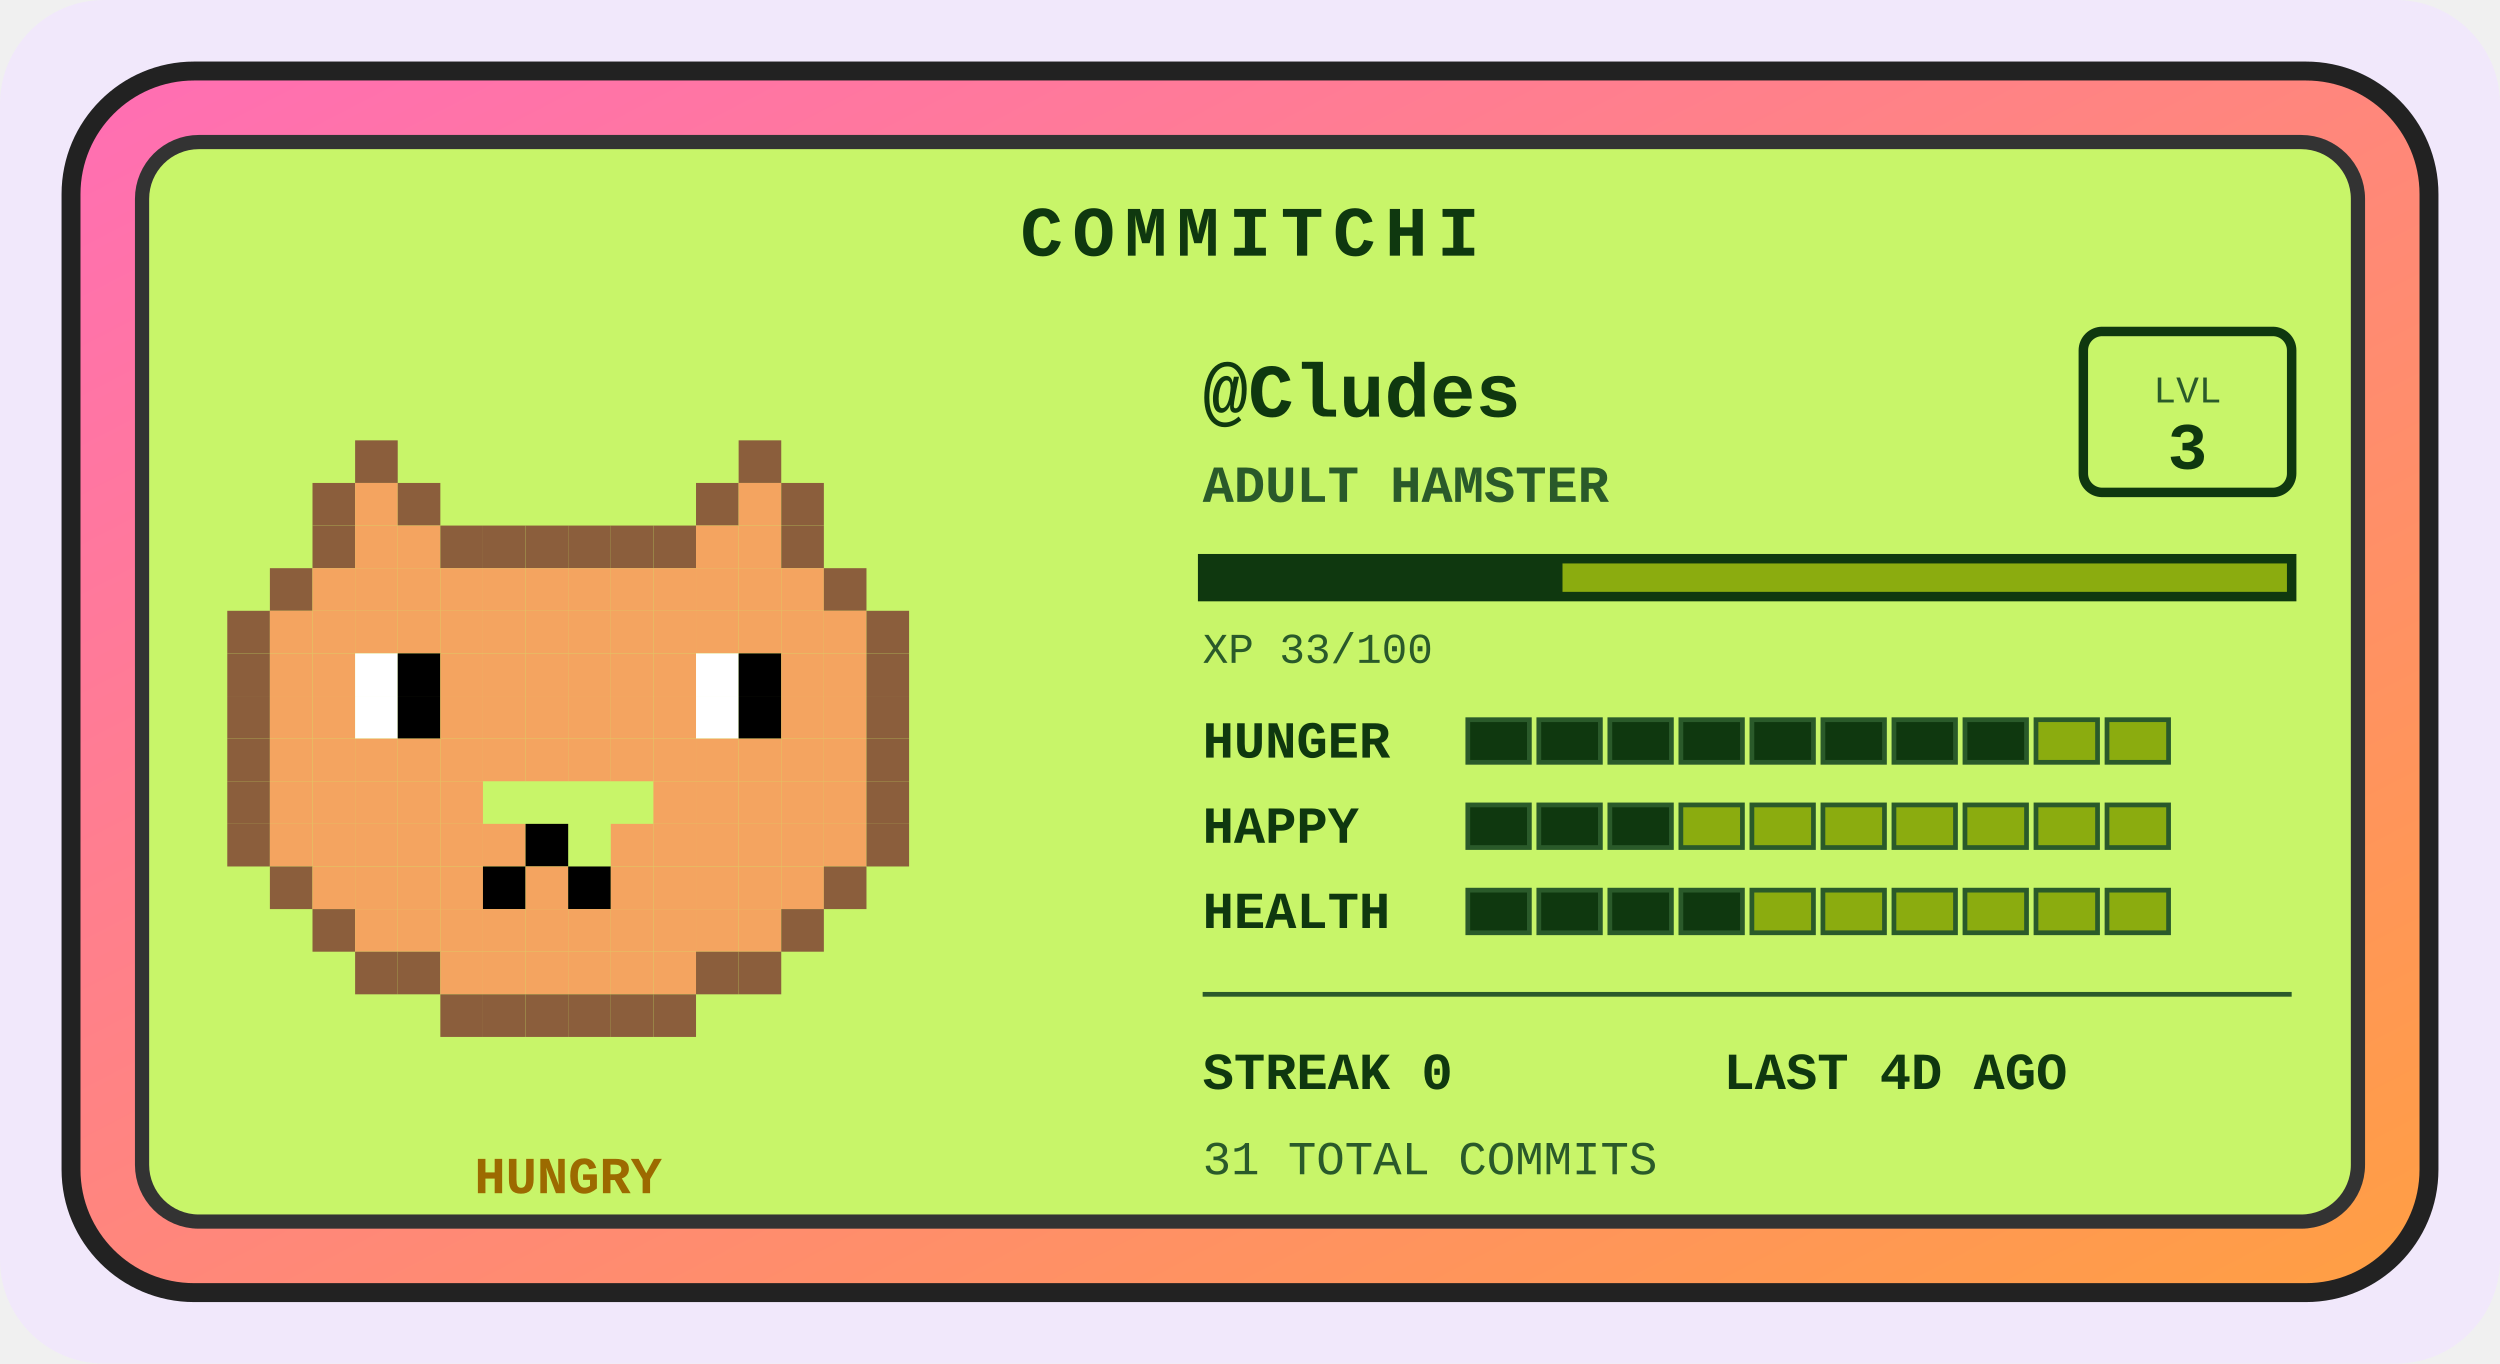
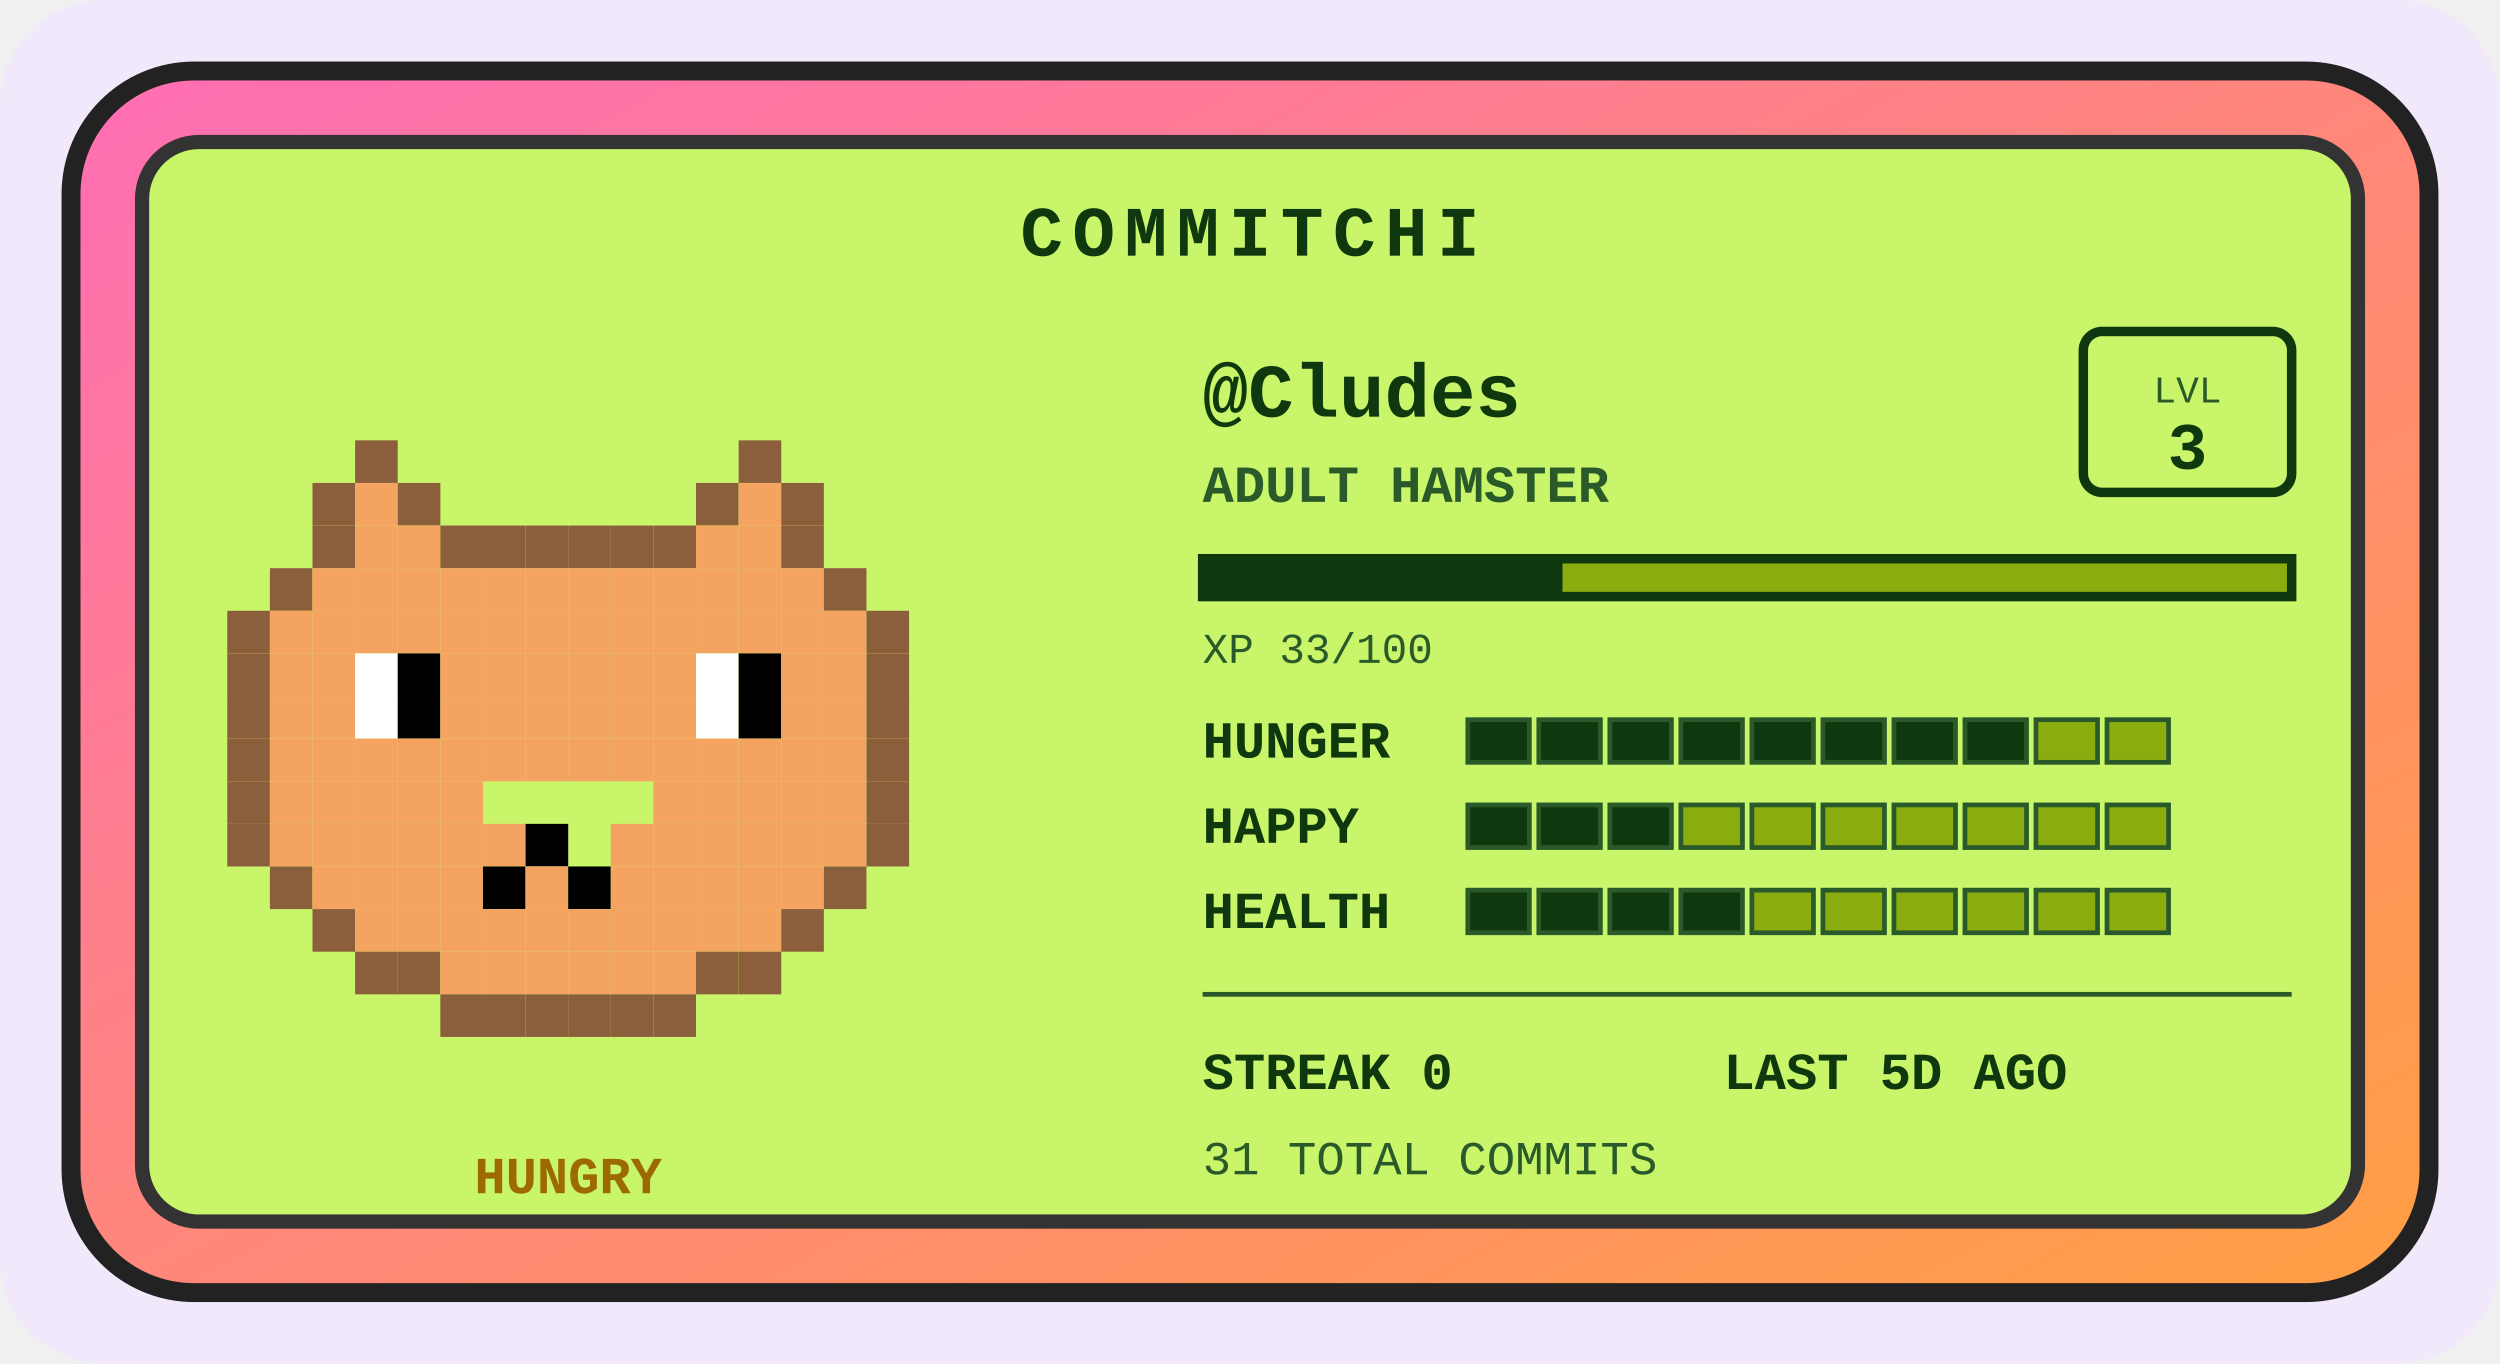
<svg xmlns="http://www.w3.org/2000/svg" width="528" height="288" viewBox="0 0 528 288" role="img" aria-label="Commitchi pet for Cludes">
  <defs>
    <linearGradient id="shell" x1="0" y1="0" x2="1" y2="1">
      <stop offset="0" stop-color="#ff6eb4" />
      <stop offset="1" stop-color="#ff9f43" />
    </linearGradient>
  </defs>
  <rect x="0" y="0" width="528" height="288" rx="22" fill="#f1e8fb" />
  <g transform="translate(14, 14)">
    <rect x="1" y="1" width="498" height="258" rx="26" fill="url(#shell)" stroke="#222" stroke-width="4" />
    <rect x="16" y="16" width="468" height="228" rx="12" fill="#c8f569" stroke="#333" stroke-width="3" />
    <text x="250" y="40" text-anchor="middle" font-family="'Courier New',monospace" font-size="15" font-weight="bold" letter-spacing="2" fill="#0f380f">COMMITCHI</text>
    <g>
      <rect x="61" y="79" width="9" height="9" fill="#8b5e3c" />
      <rect x="142" y="79" width="9" height="9" fill="#8b5e3c" />
      <rect x="52" y="88" width="9" height="9" fill="#8b5e3c" />
      <rect x="61" y="88" width="9" height="9" fill="#f4a460" />
      <rect x="70" y="88" width="9" height="9" fill="#8b5e3c" />
      <rect x="133" y="88" width="9" height="9" fill="#8b5e3c" />
      <rect x="142" y="88" width="9" height="9" fill="#f4a460" />
      <rect x="151" y="88" width="9" height="9" fill="#8b5e3c" />
      <rect x="52" y="97" width="9" height="9" fill="#8b5e3c" />
      <rect x="61" y="97" width="9" height="9" fill="#f4a460" />
      <rect x="70" y="97" width="9" height="9" fill="#f4a460" />
      <rect x="79" y="97" width="9" height="9" fill="#8b5e3c" />
      <rect x="88" y="97" width="9" height="9" fill="#8b5e3c" />
      <rect x="97" y="97" width="9" height="9" fill="#8b5e3c" />
      <rect x="106" y="97" width="9" height="9" fill="#8b5e3c" />
      <rect x="115" y="97" width="9" height="9" fill="#8b5e3c" />
      <rect x="124" y="97" width="9" height="9" fill="#8b5e3c" />
      <rect x="133" y="97" width="9" height="9" fill="#f4a460" />
      <rect x="142" y="97" width="9" height="9" fill="#f4a460" />
      <rect x="151" y="97" width="9" height="9" fill="#8b5e3c" />
      <rect x="43" y="106" width="9" height="9" fill="#8b5e3c" />
      <rect x="52" y="106" width="9" height="9" fill="#f4a460" />
      <rect x="61" y="106" width="9" height="9" fill="#f4a460" />
      <rect x="70" y="106" width="9" height="9" fill="#f4a460" />
      <rect x="79" y="106" width="9" height="9" fill="#f4a460" />
      <rect x="88" y="106" width="9" height="9" fill="#f4a460" />
      <rect x="97" y="106" width="9" height="9" fill="#f4a460" />
      <rect x="106" y="106" width="9" height="9" fill="#f4a460" />
      <rect x="115" y="106" width="9" height="9" fill="#f4a460" />
      <rect x="124" y="106" width="9" height="9" fill="#f4a460" />
      <rect x="133" y="106" width="9" height="9" fill="#f4a460" />
      <rect x="142" y="106" width="9" height="9" fill="#f4a460" />
      <rect x="151" y="106" width="9" height="9" fill="#f4a460" />
      <rect x="160" y="106" width="9" height="9" fill="#8b5e3c" />
      <rect x="34" y="115" width="9" height="9" fill="#8b5e3c" />
      <rect x="43" y="115" width="9" height="9" fill="#f4a460" />
      <rect x="52" y="115" width="9" height="9" fill="#f4a460" />
      <rect x="61" y="115" width="9" height="9" fill="#f4a460" />
      <rect x="70" y="115" width="9" height="9" fill="#f4a460" />
      <rect x="79" y="115" width="9" height="9" fill="#f4a460" />
      <rect x="88" y="115" width="9" height="9" fill="#f4a460" />
      <rect x="97" y="115" width="9" height="9" fill="#f4a460" />
      <rect x="106" y="115" width="9" height="9" fill="#f4a460" />
      <rect x="115" y="115" width="9" height="9" fill="#f4a460" />
      <rect x="124" y="115" width="9" height="9" fill="#f4a460" />
      <rect x="133" y="115" width="9" height="9" fill="#f4a460" />
      <rect x="142" y="115" width="9" height="9" fill="#f4a460" />
      <rect x="151" y="115" width="9" height="9" fill="#f4a460" />
      <rect x="160" y="115" width="9" height="9" fill="#f4a460" />
      <rect x="169" y="115" width="9" height="9" fill="#8b5e3c" />
      <rect x="34" y="124" width="9" height="9" fill="#8b5e3c" />
      <rect x="43" y="124" width="9" height="9" fill="#f4a460" />
      <rect x="52" y="124" width="9" height="9" fill="#f4a460" />
      <rect x="61" y="124" width="9" height="9" fill="#ffffff" />
      <rect x="70" y="124" width="9" height="9" fill="#000000" />
      <rect x="79" y="124" width="9" height="9" fill="#f4a460" />
      <rect x="88" y="124" width="9" height="9" fill="#f4a460" />
      <rect x="97" y="124" width="9" height="9" fill="#f4a460" />
      <rect x="106" y="124" width="9" height="9" fill="#f4a460" />
      <rect x="115" y="124" width="9" height="9" fill="#f4a460" />
      <rect x="124" y="124" width="9" height="9" fill="#f4a460" />
      <rect x="133" y="124" width="9" height="9" fill="#ffffff" />
      <rect x="142" y="124" width="9" height="9" fill="#000000" />
      <rect x="151" y="124" width="9" height="9" fill="#f4a460" />
      <rect x="160" y="124" width="9" height="9" fill="#f4a460" />
      <rect x="169" y="124" width="9" height="9" fill="#8b5e3c" />
      <rect x="34" y="133" width="9" height="9" fill="#8b5e3c" />
      <rect x="43" y="133" width="9" height="9" fill="#f4a460" />
      <rect x="52" y="133" width="9" height="9" fill="#f4a460" />
      <rect x="61" y="133" width="9" height="9" fill="#ffffff" />
      <rect x="70" y="133" width="9" height="9" fill="#000000" />
      <rect x="79" y="133" width="9" height="9" fill="#f4a460" />
      <rect x="88" y="133" width="9" height="9" fill="#f4a460" />
      <rect x="97" y="133" width="9" height="9" fill="#f4a460" />
      <rect x="106" y="133" width="9" height="9" fill="#f4a460" />
      <rect x="115" y="133" width="9" height="9" fill="#f4a460" />
      <rect x="124" y="133" width="9" height="9" fill="#f4a460" />
      <rect x="133" y="133" width="9" height="9" fill="#ffffff" />
      <rect x="142" y="133" width="9" height="9" fill="#000000" />
      <rect x="151" y="133" width="9" height="9" fill="#f4a460" />
      <rect x="160" y="133" width="9" height="9" fill="#f4a460" />
      <rect x="169" y="133" width="9" height="9" fill="#8b5e3c" />
      <rect x="34" y="142" width="9" height="9" fill="#8b5e3c" />
      <rect x="43" y="142" width="9" height="9" fill="#f4a460" />
      <rect x="52" y="142" width="9" height="9" fill="#f4a460" />
      <rect x="61" y="142" width="9" height="9" fill="#f4a460" />
      <rect x="70" y="142" width="9" height="9" fill="#f4a460" />
      <rect x="79" y="142" width="9" height="9" fill="#f4a460" />
      <rect x="88" y="142" width="9" height="9" fill="#f4a460" />
      <rect x="97" y="142" width="9" height="9" fill="#f4a460" />
      <rect x="106" y="142" width="9" height="9" fill="#f4a460" />
      <rect x="115" y="142" width="9" height="9" fill="#f4a460" />
      <rect x="124" y="142" width="9" height="9" fill="#f4a460" />
      <rect x="133" y="142" width="9" height="9" fill="#f4a460" />
      <rect x="142" y="142" width="9" height="9" fill="#f4a460" />
      <rect x="151" y="142" width="9" height="9" fill="#f4a460" />
      <rect x="160" y="142" width="9" height="9" fill="#f4a460" />
      <rect x="169" y="142" width="9" height="9" fill="#8b5e3c" />
      <rect x="34" y="151" width="9" height="9" fill="#8b5e3c" />
      <rect x="43" y="151" width="9" height="9" fill="#f4a460" />
      <rect x="52" y="151" width="9" height="9" fill="#f4a460" />
      <rect x="61" y="151" width="9" height="9" fill="#f4a460" />
      <rect x="70" y="151" width="9" height="9" fill="#f4a460" />
      <rect x="79" y="151" width="9" height="9" fill="#f4a460" />
      <rect x="124" y="151" width="9" height="9" fill="#f4a460" />
      <rect x="133" y="151" width="9" height="9" fill="#f4a460" />
      <rect x="142" y="151" width="9" height="9" fill="#f4a460" />
      <rect x="151" y="151" width="9" height="9" fill="#f4a460" />
      <rect x="160" y="151" width="9" height="9" fill="#f4a460" />
      <rect x="169" y="151" width="9" height="9" fill="#8b5e3c" />
      <rect x="34" y="160" width="9" height="9" fill="#8b5e3c" />
      <rect x="43" y="160" width="9" height="9" fill="#f4a460" />
      <rect x="52" y="160" width="9" height="9" fill="#f4a460" />
      <rect x="61" y="160" width="9" height="9" fill="#f4a460" />
      <rect x="70" y="160" width="9" height="9" fill="#f4a460" />
      <rect x="79" y="160" width="9" height="9" fill="#f4a460" />
      <rect x="88" y="160" width="9" height="9" fill="#f4a460" />
      <rect x="97" y="160" width="9" height="9" fill="#000000" />
      <rect x="115" y="160" width="9" height="9" fill="#f4a460" />
      <rect x="124" y="160" width="9" height="9" fill="#f4a460" />
      <rect x="133" y="160" width="9" height="9" fill="#f4a460" />
      <rect x="142" y="160" width="9" height="9" fill="#f4a460" />
      <rect x="151" y="160" width="9" height="9" fill="#f4a460" />
      <rect x="160" y="160" width="9" height="9" fill="#f4a460" />
      <rect x="169" y="160" width="9" height="9" fill="#8b5e3c" />
      <rect x="43" y="169" width="9" height="9" fill="#8b5e3c" />
      <rect x="52" y="169" width="9" height="9" fill="#f4a460" />
      <rect x="61" y="169" width="9" height="9" fill="#f4a460" />
      <rect x="70" y="169" width="9" height="9" fill="#f4a460" />
      <rect x="79" y="169" width="9" height="9" fill="#f4a460" />
      <rect x="88" y="169" width="9" height="9" fill="#000000" />
      <rect x="97" y="169" width="9" height="9" fill="#f4a460" />
      <rect x="106" y="169" width="9" height="9" fill="#000000" />
      <rect x="115" y="169" width="9" height="9" fill="#f4a460" />
      <rect x="124" y="169" width="9" height="9" fill="#f4a460" />
      <rect x="133" y="169" width="9" height="9" fill="#f4a460" />
      <rect x="142" y="169" width="9" height="9" fill="#f4a460" />
      <rect x="151" y="169" width="9" height="9" fill="#f4a460" />
      <rect x="160" y="169" width="9" height="9" fill="#8b5e3c" />
      <rect x="52" y="178" width="9" height="9" fill="#8b5e3c" />
      <rect x="61" y="178" width="9" height="9" fill="#f4a460" />
      <rect x="70" y="178" width="9" height="9" fill="#f4a460" />
      <rect x="79" y="178" width="9" height="9" fill="#f4a460" />
      <rect x="88" y="178" width="9" height="9" fill="#f4a460" />
      <rect x="97" y="178" width="9" height="9" fill="#f4a460" />
      <rect x="106" y="178" width="9" height="9" fill="#f4a460" />
      <rect x="115" y="178" width="9" height="9" fill="#f4a460" />
      <rect x="124" y="178" width="9" height="9" fill="#f4a460" />
      <rect x="133" y="178" width="9" height="9" fill="#f4a460" />
      <rect x="142" y="178" width="9" height="9" fill="#f4a460" />
      <rect x="151" y="178" width="9" height="9" fill="#8b5e3c" />
      <rect x="61" y="187" width="9" height="9" fill="#8b5e3c" />
      <rect x="70" y="187" width="9" height="9" fill="#8b5e3c" />
      <rect x="79" y="187" width="9" height="9" fill="#f4a460" />
      <rect x="88" y="187" width="9" height="9" fill="#f4a460" />
      <rect x="97" y="187" width="9" height="9" fill="#f4a460" />
      <rect x="106" y="187" width="9" height="9" fill="#f4a460" />
      <rect x="115" y="187" width="9" height="9" fill="#f4a460" />
      <rect x="124" y="187" width="9" height="9" fill="#f4a460" />
      <rect x="133" y="187" width="9" height="9" fill="#8b5e3c" />
      <rect x="142" y="187" width="9" height="9" fill="#8b5e3c" />
      <rect x="79" y="196" width="9" height="9" fill="#8b5e3c" />
      <rect x="88" y="196" width="9" height="9" fill="#8b5e3c" />
      <rect x="97" y="196" width="9" height="9" fill="#8b5e3c" />
      <rect x="106" y="196" width="9" height="9" fill="#8b5e3c" />
      <rect x="115" y="196" width="9" height="9" fill="#8b5e3c" />
      <rect x="124" y="196" width="9" height="9" fill="#8b5e3c" />
      <animateTransform attributeName="transform" type="translate" values="0 0; 0 -5; 0 0" dur="3s" repeatCount="indefinite" />
    </g>
    <text x="106" y="238" text-anchor="middle" font-family="'Courier New',monospace" font-size="11" font-weight="bold" fill="#9c6a00">HUNGRY</text>
    <text x="240" y="74" font-family="'Courier New',monospace" font-size="16" font-weight="bold" fill="#0f380f">@Cludes</text>
    <text x="240" y="92" font-family="'Courier New',monospace" font-size="11" font-weight="bold" fill="#2a5a2a">ADULT HAMSTER</text>
    <rect x="426" y="56" width="44" height="34" rx="4" fill="none" stroke="#0f380f" stroke-width="2" />
    <text x="448" y="71" text-anchor="middle" font-family="'Courier New',monospace" font-size="8" fill="#2a5a2a">LVL</text>
    <text x="448" y="85" text-anchor="middle" font-family="'Courier New',monospace" font-size="14" font-weight="bold" fill="#0f380f">3</text>
    <rect x="240" y="104" width="230" height="8" fill="#8bac0f" stroke="#0f380f" stroke-width="2" />
    <rect x="240" y="104" width="76" height="8" fill="#0f380f" />
    <text x="240" y="126" font-family="'Courier New',monospace" font-size="9" fill="#2a5a2a">XP 33/100</text>
    <text x="240" y="146" font-family="'Courier New',monospace" font-size="11" font-weight="bold" fill="#0f380f">HUNGER</text>
    <rect x="296" y="138" width="13" height="9" fill="#0f380f" stroke="#2a5a2a" stroke-width="1" />
    <rect x="311" y="138" width="13" height="9" fill="#0f380f" stroke="#2a5a2a" stroke-width="1" />
    <rect x="326" y="138" width="13" height="9" fill="#0f380f" stroke="#2a5a2a" stroke-width="1" />
    <rect x="341" y="138" width="13" height="9" fill="#0f380f" stroke="#2a5a2a" stroke-width="1" />
    <rect x="356" y="138" width="13" height="9" fill="#0f380f" stroke="#2a5a2a" stroke-width="1" />
    <rect x="371" y="138" width="13" height="9" fill="#0f380f" stroke="#2a5a2a" stroke-width="1" />
    <rect x="386" y="138" width="13" height="9" fill="#0f380f" stroke="#2a5a2a" stroke-width="1" />
    <rect x="401" y="138" width="13" height="9" fill="#0f380f" stroke="#2a5a2a" stroke-width="1" />
    <rect x="416" y="138" width="13" height="9" fill="#8bac0f" stroke="#2a5a2a" stroke-width="1" />
    <rect x="431" y="138" width="13" height="9" fill="#8bac0f" stroke="#2a5a2a" stroke-width="1" />
    <text x="240" y="164" font-family="'Courier New',monospace" font-size="11" font-weight="bold" fill="#0f380f">HAPPY</text>
    <rect x="296" y="156" width="13" height="9" fill="#0f380f" stroke="#2a5a2a" stroke-width="1" />
    <rect x="311" y="156" width="13" height="9" fill="#0f380f" stroke="#2a5a2a" stroke-width="1" />
    <rect x="326" y="156" width="13" height="9" fill="#0f380f" stroke="#2a5a2a" stroke-width="1" />
    <rect x="341" y="156" width="13" height="9" fill="#8bac0f" stroke="#2a5a2a" stroke-width="1" />
    <rect x="356" y="156" width="13" height="9" fill="#8bac0f" stroke="#2a5a2a" stroke-width="1" />
    <rect x="371" y="156" width="13" height="9" fill="#8bac0f" stroke="#2a5a2a" stroke-width="1" />
    <rect x="386" y="156" width="13" height="9" fill="#8bac0f" stroke="#2a5a2a" stroke-width="1" />
    <rect x="401" y="156" width="13" height="9" fill="#8bac0f" stroke="#2a5a2a" stroke-width="1" />
    <rect x="416" y="156" width="13" height="9" fill="#8bac0f" stroke="#2a5a2a" stroke-width="1" />
    <rect x="431" y="156" width="13" height="9" fill="#8bac0f" stroke="#2a5a2a" stroke-width="1" />
    <text x="240" y="182" font-family="'Courier New',monospace" font-size="11" font-weight="bold" fill="#0f380f">HEALTH</text>
    <rect x="296" y="174" width="13" height="9" fill="#0f380f" stroke="#2a5a2a" stroke-width="1" />
    <rect x="311" y="174" width="13" height="9" fill="#0f380f" stroke="#2a5a2a" stroke-width="1" />
    <rect x="326" y="174" width="13" height="9" fill="#0f380f" stroke="#2a5a2a" stroke-width="1" />
    <rect x="341" y="174" width="13" height="9" fill="#0f380f" stroke="#2a5a2a" stroke-width="1" />
    <rect x="356" y="174" width="13" height="9" fill="#8bac0f" stroke="#2a5a2a" stroke-width="1" />
    <rect x="371" y="174" width="13" height="9" fill="#8bac0f" stroke="#2a5a2a" stroke-width="1" />
    <rect x="386" y="174" width="13" height="9" fill="#8bac0f" stroke="#2a5a2a" stroke-width="1" />
    <rect x="401" y="174" width="13" height="9" fill="#8bac0f" stroke="#2a5a2a" stroke-width="1" />
    <rect x="416" y="174" width="13" height="9" fill="#8bac0f" stroke="#2a5a2a" stroke-width="1" />
    <rect x="431" y="174" width="13" height="9" fill="#8bac0f" stroke="#2a5a2a" stroke-width="1" />
    <line x1="240" y1="196" x2="470" y2="196" stroke="#2a5a2a" stroke-width="1" />
    <text x="240" y="216" font-family="'Courier New',monospace" font-size="11" font-weight="bold" fill="#0f380f">STREAK 0</text>
-     <text x="350" y="216" font-family="'Courier New',monospace" font-size="11" font-weight="bold" fill="#0f380f">LAST 4D AGO</text>
+     <text x="350" y="216" font-family="'Courier New',monospace" font-size="11" font-weight="bold" fill="#0f380f">LAST 5D AGO</text>
    <text x="240" y="234" font-family="'Courier New',monospace" font-size="10" fill="#2a5a2a">31 TOTAL COMMITS</text>
  </g>
</svg>
